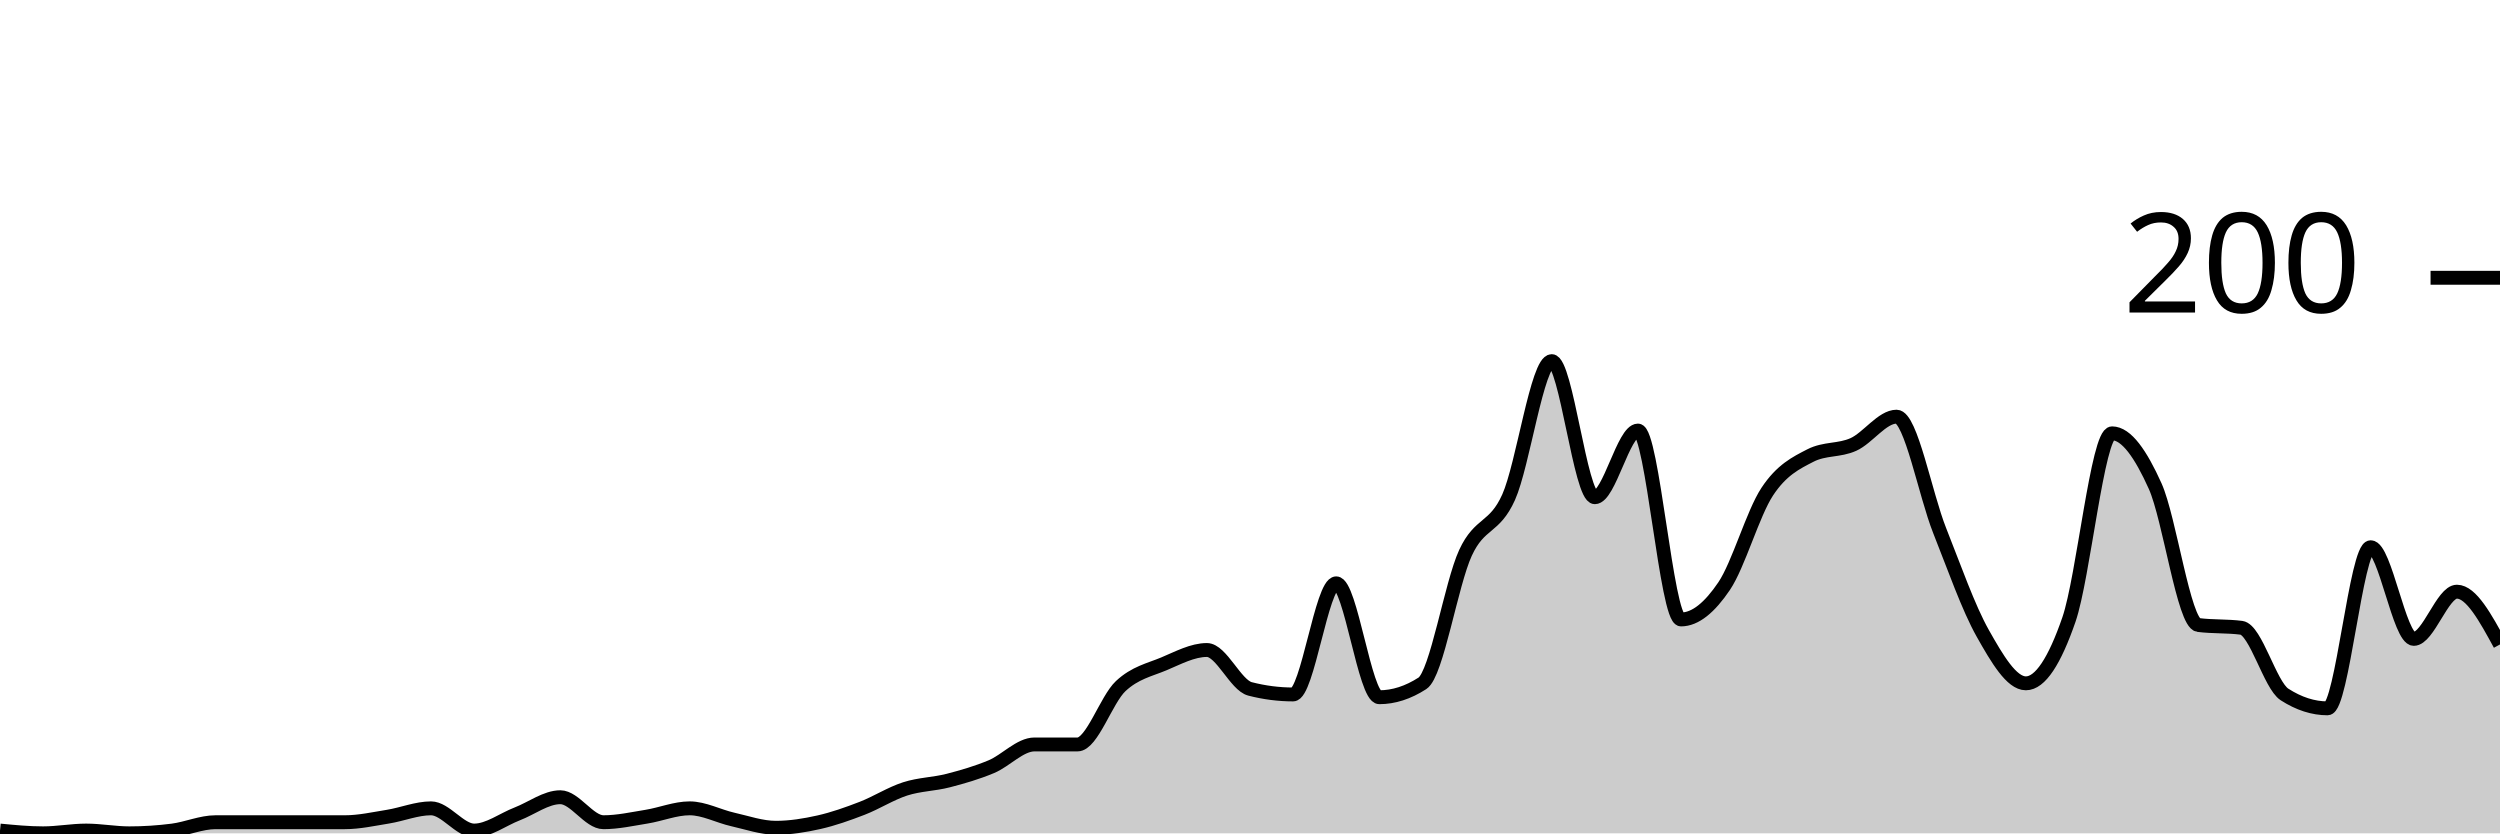
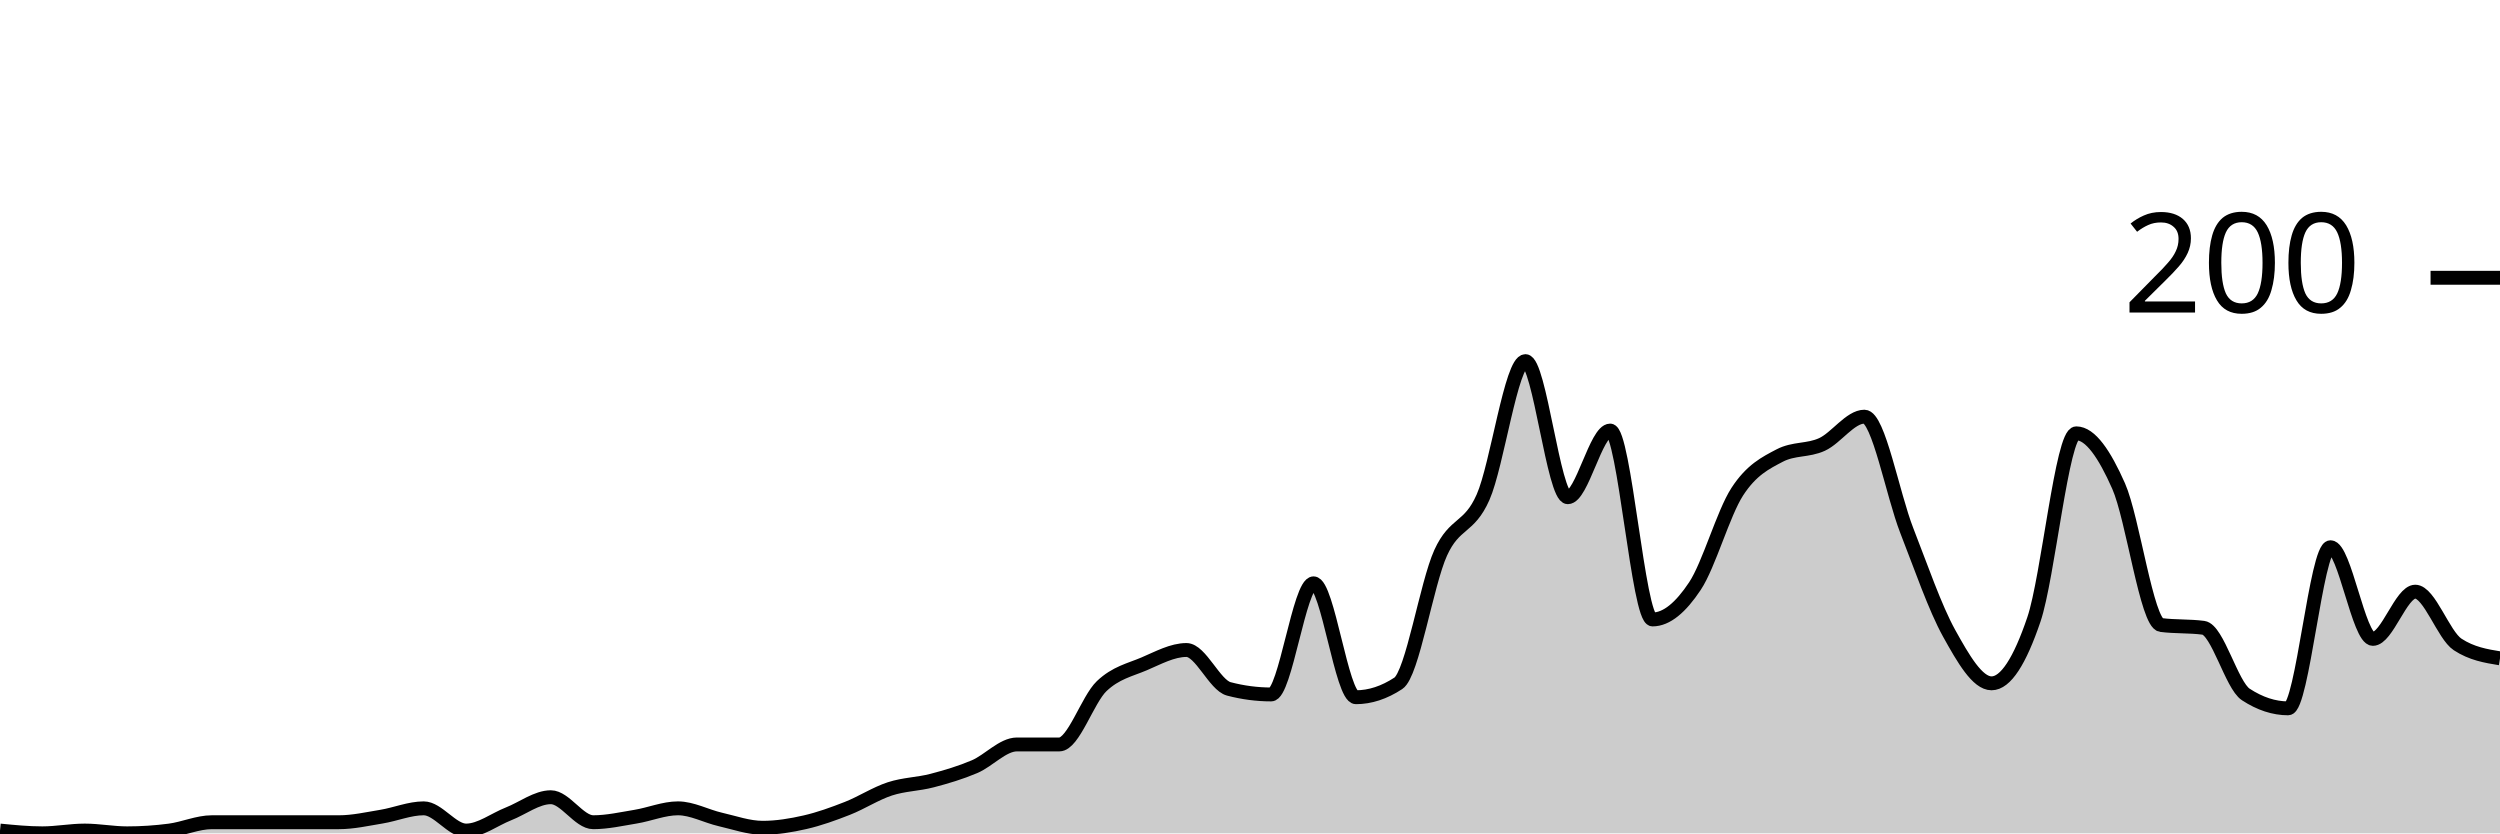
<svg xmlns="http://www.w3.org/2000/svg" viewBox="0 0 180 60">
  <g transform="translate(0,20)">
-     <path class="area" fill="rgba(0, 0, 0, 0.2)" d="M0,39.8C1.034,39.9,2.069,40,3.103,40C4.138,40,5.172,39.8,6.207,39.8C7.241,39.8,8.276,40,9.31,40C10.345,40,11.379,39.933,12.414,39.8C13.448,39.667,14.483,39.2,15.517,39.2C16.552,39.2,17.586,39.2,18.621,39.2C19.655,39.2,20.69,39.2,21.724,39.2C22.759,39.2,23.793,39.2,24.828,39.2C25.862,39.2,26.897,38.967,27.931,38.8C28.966,38.633,30,38.2,31.034,38.2C32.069,38.2,33.103,39.8,34.138,39.8C35.172,39.8,36.207,39,37.241,38.6C38.276,38.2,39.31,37.4,40.345,37.4C41.379,37.4,42.414,39.2,43.448,39.2C44.483,39.2,45.517,38.967,46.552,38.8C47.586,38.633,48.621,38.2,49.655,38.2C50.69,38.2,51.724,38.767,52.759,39C53.793,39.233,54.828,39.6,55.862,39.6C56.897,39.6,57.931,39.433,58.966,39.2C60,38.967,61.034,38.6,62.069,38.2C63.103,37.8,64.138,37.133,65.172,36.8C66.207,36.467,67.241,36.467,68.276,36.2C69.31,35.933,70.345,35.633,71.379,35.2C72.414,34.767,73.448,33.6,74.483,33.6C75.517,33.6,76.552,33.6,77.586,33.6C78.621,33.6,79.655,30.367,80.69,29.4C81.724,28.433,82.759,28.233,83.793,27.8C84.828,27.367,85.862,26.8,86.897,26.8C87.931,26.8,88.966,29.333,90,29.6C91.034,29.867,92.069,30,93.103,30C94.138,30,95.172,22,96.207,22C97.241,22,98.276,30.2,99.31,30.2C100.345,30.2,101.379,29.867,102.414,29.2C103.448,28.533,104.483,22.033,105.517,19.8C106.552,17.567,107.586,18.1,108.621,15.8C109.655,13.5,110.69,6,111.724,6C112.759,6,113.793,15.8,114.828,15.8C115.862,15.8,116.897,11,117.931,11C118.966,11,120,24.6,121.034,24.6C122.069,24.6,123.103,23.733,124.138,22.2C125.172,20.667,126.207,16.967,127.241,15.4C128.276,13.833,129.31,13.333,130.345,12.8C131.379,12.267,132.414,12.467,133.448,12C134.483,11.533,135.517,10,136.552,10C137.586,10,138.621,15.6,139.655,18.2C140.69,20.8,141.724,23.767,142.759,25.6C143.793,27.433,144.828,29.2,145.862,29.2C146.897,29.2,147.931,27.6,148.966,24.6C150,21.6,151.034,11.2,152.069,11.2C153.103,11.2,154.138,12.7,155.172,15C156.207,17.3,157.241,24.867,158.276,25C159.31,25.133,160.345,25.067,161.379,25.2C162.414,25.333,163.448,29.333,164.483,30C165.517,30.667,166.552,31,167.586,31C168.621,31,169.655,19.4,170.69,19.4C171.724,19.4,172.759,26,173.793,26C174.828,26,175.862,22.6,176.897,22.6C177.931,22.6,178.966,24.5,180,26.4L180,40C178.966,40,177.931,40,176.897,40C175.862,40,174.828,40,173.793,40C172.759,40,171.724,40,170.69,40C169.655,40,168.621,40,167.586,40C166.552,40,165.517,40,164.483,40C163.448,40,162.414,40,161.379,40C160.345,40,159.31,40,158.276,40C157.241,40,156.207,40,155.172,40C154.138,40,153.103,40,152.069,40C151.034,40,150,40,148.966,40C147.931,40,146.897,40,145.862,40C144.828,40,143.793,40,142.759,40C141.724,40,140.69,40,139.655,40C138.621,40,137.586,40,136.552,40C135.517,40,134.483,40,133.448,40C132.414,40,131.379,40,130.345,40C129.31,40,128.276,40,127.241,40C126.207,40,125.172,40,124.138,40C123.103,40,122.069,40,121.034,40C120,40,118.966,40,117.931,40C116.897,40,115.862,40,114.828,40C113.793,40,112.759,40,111.724,40C110.69,40,109.655,40,108.621,40C107.586,40,106.552,40,105.517,40C104.483,40,103.448,40,102.414,40C101.379,40,100.345,40,99.31,40C98.276,40,97.241,40,96.207,40C95.172,40,94.138,40,93.103,40C92.069,40,91.034,40,90,40C88.966,40,87.931,40,86.897,40C85.862,40,84.828,40,83.793,40C82.759,40,81.724,40,80.69,40C79.655,40,78.621,40,77.586,40C76.552,40,75.517,40,74.483,40C73.448,40,72.414,40,71.379,40C70.345,40,69.31,40,68.276,40C67.241,40,66.207,40,65.172,40C64.138,40,63.103,40,62.069,40C61.034,40,60,40,58.966,40C57.931,40,56.897,40,55.862,40C54.828,40,53.793,40,52.759,40C51.724,40,50.69,40,49.655,40C48.621,40,47.586,40,46.552,40C45.517,40,44.483,40,43.448,40C42.414,40,41.379,40,40.345,40C39.31,40,38.276,40,37.241,40C36.207,40,35.172,40,34.138,40C33.103,40,32.069,40,31.034,40C30,40,28.966,40,27.931,40C26.897,40,25.862,40,24.828,40C23.793,40,22.759,40,21.724,40C20.69,40,19.655,40,18.621,40C17.586,40,16.552,40,15.517,40C14.483,40,13.448,40,12.414,40C11.379,40,10.345,40,9.31,40C8.276,40,7.241,40,6.207,40C5.172,40,4.138,40,3.103,40C2.069,40,1.034,40,0,40Z" />
-     <path class="line" stroke="black" fill="none" d="M0,39.8C1.034,39.9,2.069,40,3.103,40C4.138,40,5.172,39.8,6.207,39.8C7.241,39.8,8.276,40,9.31,40C10.345,40,11.379,39.933,12.414,39.8C13.448,39.667,14.483,39.2,15.517,39.2C16.552,39.2,17.586,39.2,18.621,39.2C19.655,39.2,20.69,39.2,21.724,39.2C22.759,39.2,23.793,39.2,24.828,39.2C25.862,39.2,26.897,38.967,27.931,38.8C28.966,38.633,30,38.2,31.034,38.2C32.069,38.2,33.103,39.8,34.138,39.8C35.172,39.8,36.207,39,37.241,38.6C38.276,38.2,39.31,37.4,40.345,37.4C41.379,37.4,42.414,39.2,43.448,39.2C44.483,39.2,45.517,38.967,46.552,38.8C47.586,38.633,48.621,38.2,49.655,38.2C50.69,38.2,51.724,38.767,52.759,39C53.793,39.233,54.828,39.6,55.862,39.6C56.897,39.6,57.931,39.433,58.966,39.2C60,38.967,61.034,38.6,62.069,38.2C63.103,37.8,64.138,37.133,65.172,36.8C66.207,36.467,67.241,36.467,68.276,36.2C69.31,35.933,70.345,35.633,71.379,35.2C72.414,34.767,73.448,33.6,74.483,33.6C75.517,33.6,76.552,33.6,77.586,33.6C78.621,33.6,79.655,30.367,80.69,29.4C81.724,28.433,82.759,28.233,83.793,27.8C84.828,27.367,85.862,26.8,86.897,26.8C87.931,26.8,88.966,29.333,90,29.6C91.034,29.867,92.069,30,93.103,30C94.138,30,95.172,22,96.207,22C97.241,22,98.276,30.2,99.31,30.2C100.345,30.2,101.379,29.867,102.414,29.2C103.448,28.533,104.483,22.033,105.517,19.8C106.552,17.567,107.586,18.1,108.621,15.8C109.655,13.5,110.69,6,111.724,6C112.759,6,113.793,15.8,114.828,15.8C115.862,15.8,116.897,11,117.931,11C118.966,11,120,24.6,121.034,24.6C122.069,24.6,123.103,23.733,124.138,22.2C125.172,20.667,126.207,16.967,127.241,15.4C128.276,13.833,129.31,13.333,130.345,12.8C131.379,12.267,132.414,12.467,133.448,12C134.483,11.533,135.517,10,136.552,10C137.586,10,138.621,15.6,139.655,18.2C140.69,20.8,141.724,23.767,142.759,25.6C143.793,27.433,144.828,29.2,145.862,29.2C146.897,29.2,147.931,27.6,148.966,24.6C150,21.6,151.034,11.2,152.069,11.2C153.103,11.2,154.138,12.7,155.172,15C156.207,17.3,157.241,24.867,158.276,25C159.31,25.133,160.345,25.067,161.379,25.2C162.414,25.333,163.448,29.333,164.483,30C165.517,30.667,166.552,31,167.586,31C168.621,31,169.655,19.4,170.69,19.4C171.724,19.4,172.759,26,173.793,26C174.828,26,175.862,22.6,176.897,22.6C177.931,22.6,178.966,24.5,180,26.4" />
+     <path class="area" fill="rgba(0, 0, 0, 0.2)" d="M0,39.8C1.017,39.9,2.034,40,3.051,40C4.068,40,5.085,39.8,6.102,39.8C7.119,39.8,8.136,40,9.153,40C10.169,40,11.186,39.933,12.203,39.8C13.22,39.667,14.237,39.2,15.254,39.2C16.271,39.2,17.288,39.2,18.305,39.2C19.322,39.2,20.339,39.2,21.356,39.2C22.373,39.2,23.39,39.2,24.407,39.2C25.424,39.2,26.441,38.967,27.458,38.8C28.475,38.633,29.492,38.2,30.508,38.2C31.525,38.2,32.542,39.8,33.559,39.8C34.576,39.8,35.593,39,36.61,38.6C37.627,38.2,38.644,37.4,39.661,37.4C40.678,37.4,41.695,39.2,42.712,39.2C43.729,39.2,44.746,38.967,45.763,38.8C46.78,38.633,47.797,38.2,48.814,38.2C49.831,38.2,50.847,38.767,51.864,39C52.881,39.233,53.898,39.6,54.915,39.6C55.932,39.6,56.949,39.433,57.966,39.2C58.983,38.967,60,38.6,61.017,38.2C62.034,37.8,63.051,37.133,64.068,36.8C65.085,36.467,66.102,36.467,67.119,36.2C68.136,35.933,69.153,35.633,70.169,35.2C71.186,34.767,72.203,33.6,73.22,33.6C74.237,33.6,75.254,33.6,76.271,33.6C77.288,33.6,78.305,30.367,79.322,29.4C80.339,28.433,81.356,28.233,82.373,27.8C83.39,27.367,84.407,26.8,85.424,26.8C86.441,26.8,87.458,29.333,88.475,29.6C89.492,29.867,90.508,30,91.525,30C92.542,30,93.559,22,94.576,22C95.593,22,96.61,30.2,97.627,30.2C98.644,30.2,99.661,29.867,100.678,29.2C101.695,28.533,102.712,22.033,103.729,19.8C104.746,17.567,105.763,18.1,106.78,15.8C107.797,13.5,108.814,6,109.831,6C110.847,6,111.864,15.8,112.881,15.8C113.898,15.8,114.915,11,115.932,11C116.949,11,117.966,24.6,118.983,24.6C120,24.6,121.017,23.733,122.034,22.2C123.051,20.667,124.068,16.967,125.085,15.4C126.102,13.833,127.119,13.333,128.136,12.8C129.153,12.267,130.169,12.467,131.186,12C132.203,11.533,133.22,10,134.237,10C135.254,10,136.271,15.6,137.288,18.2C138.305,20.8,139.322,23.767,140.339,25.6C141.356,27.433,142.373,29.2,143.39,29.2C144.407,29.2,145.424,27.6,146.441,24.6C147.458,21.6,148.475,11.2,149.492,11.2C150.508,11.2,151.525,12.7,152.542,15C153.559,17.3,154.576,24.867,155.593,25C156.61,25.133,157.627,25.067,158.644,25.2C159.661,25.333,160.678,29.333,161.695,30C162.712,30.667,163.729,31,164.746,31C165.763,31,166.78,19.4,167.797,19.4C168.814,19.4,169.831,26,170.847,26C171.864,26,172.881,22.6,173.898,22.6C174.915,22.6,175.932,25.733,176.949,26.4C177.966,27.067,178.983,27.233,180,27.4L180,40C178.983,40,177.966,40,176.949,40C175.932,40,174.915,40,173.898,40C172.881,40,171.864,40,170.847,40C169.831,40,168.814,40,167.797,40C166.78,40,165.763,40,164.746,40C163.729,40,162.712,40,161.695,40C160.678,40,159.661,40,158.644,40C157.627,40,156.61,40,155.593,40C154.576,40,153.559,40,152.542,40C151.525,40,150.508,40,149.492,40C148.475,40,147.458,40,146.441,40C145.424,40,144.407,40,143.39,40C142.373,40,141.356,40,140.339,40C139.322,40,138.305,40,137.288,40C136.271,40,135.254,40,134.237,40C133.22,40,132.203,40,131.186,40C130.169,40,129.153,40,128.136,40C127.119,40,126.102,40,125.085,40C124.068,40,123.051,40,122.034,40C121.017,40,120,40,118.983,40C117.966,40,116.949,40,115.932,40C114.915,40,113.898,40,112.881,40C111.864,40,110.847,40,109.831,40C108.814,40,107.797,40,106.78,40C105.763,40,104.746,40,103.729,40C102.712,40,101.695,40,100.678,40C99.661,40,98.644,40,97.627,40C96.61,40,95.593,40,94.576,40C93.559,40,92.542,40,91.525,40C90.508,40,89.492,40,88.475,40C87.458,40,86.441,40,85.424,40C84.407,40,83.39,40,82.373,40C81.356,40,80.339,40,79.322,40C78.305,40,77.288,40,76.271,40C75.254,40,74.237,40,73.22,40C72.203,40,71.186,40,70.169,40C69.153,40,68.136,40,67.119,40C66.102,40,65.085,40,64.068,40C63.051,40,62.034,40,61.017,40C60,40,58.983,40,57.966,40C56.949,40,55.932,40,54.915,40C53.898,40,52.881,40,51.864,40C50.847,40,49.831,40,48.814,40C47.797,40,46.78,40,45.763,40C44.746,40,43.729,40,42.712,40C41.695,40,40.678,40,39.661,40C38.644,40,37.627,40,36.61,40C35.593,40,34.576,40,33.559,40C32.542,40,31.525,40,30.508,40C29.492,40,28.475,40,27.458,40C26.441,40,25.424,40,24.407,40C23.39,40,22.373,40,21.356,40C20.339,40,19.322,40,18.305,40C17.288,40,16.271,40,15.254,40C14.237,40,13.22,40,12.203,40C11.186,40,10.169,40,9.153,40C8.136,40,7.119,40,6.102,40C5.085,40,4.068,40,3.051,40C2.034,40,1.017,40,0,40Z" />
+     <path class="line" stroke="black" fill="none" d="M0,39.8C1.017,39.9,2.034,40,3.051,40C4.068,40,5.085,39.8,6.102,39.8C7.119,39.8,8.136,40,9.153,40C10.169,40,11.186,39.933,12.203,39.8C13.22,39.667,14.237,39.2,15.254,39.2C16.271,39.2,17.288,39.2,18.305,39.2C19.322,39.2,20.339,39.2,21.356,39.2C22.373,39.2,23.39,39.2,24.407,39.2C25.424,39.2,26.441,38.967,27.458,38.8C28.475,38.633,29.492,38.2,30.508,38.2C31.525,38.2,32.542,39.8,33.559,39.8C34.576,39.8,35.593,39,36.61,38.6C37.627,38.2,38.644,37.4,39.661,37.4C40.678,37.4,41.695,39.2,42.712,39.2C43.729,39.2,44.746,38.967,45.763,38.8C46.78,38.633,47.797,38.2,48.814,38.2C49.831,38.2,50.847,38.767,51.864,39C52.881,39.233,53.898,39.6,54.915,39.6C55.932,39.6,56.949,39.433,57.966,39.2C58.983,38.967,60,38.6,61.017,38.2C62.034,37.8,63.051,37.133,64.068,36.8C65.085,36.467,66.102,36.467,67.119,36.2C68.136,35.933,69.153,35.633,70.169,35.2C71.186,34.767,72.203,33.6,73.22,33.6C74.237,33.6,75.254,33.6,76.271,33.6C77.288,33.6,78.305,30.367,79.322,29.4C80.339,28.433,81.356,28.233,82.373,27.8C83.39,27.367,84.407,26.8,85.424,26.8C86.441,26.8,87.458,29.333,88.475,29.6C89.492,29.867,90.508,30,91.525,30C92.542,30,93.559,22,94.576,22C95.593,22,96.61,30.2,97.627,30.2C98.644,30.2,99.661,29.867,100.678,29.2C101.695,28.533,102.712,22.033,103.729,19.8C104.746,17.567,105.763,18.1,106.78,15.8C107.797,13.5,108.814,6,109.831,6C110.847,6,111.864,15.8,112.881,15.8C113.898,15.8,114.915,11,115.932,11C116.949,11,117.966,24.6,118.983,24.6C120,24.6,121.017,23.733,122.034,22.2C123.051,20.667,124.068,16.967,125.085,15.4C126.102,13.833,127.119,13.333,128.136,12.8C129.153,12.267,130.169,12.467,131.186,12C132.203,11.533,133.22,10,134.237,10C135.254,10,136.271,15.6,137.288,18.2C138.305,20.8,139.322,23.767,140.339,25.6C141.356,27.433,142.373,29.2,143.39,29.2C144.407,29.2,145.424,27.6,146.441,24.6C147.458,21.6,148.475,11.2,149.492,11.2C150.508,11.2,151.525,12.7,152.542,15C153.559,17.3,154.576,24.867,155.593,25C156.61,25.133,157.627,25.067,158.644,25.2C159.661,25.333,160.678,29.333,161.695,30C162.712,30.667,163.729,31,164.746,31C165.763,31,166.78,19.4,167.797,19.4C168.814,19.4,169.831,26,170.847,26C171.864,26,172.881,22.6,173.898,22.6C174.915,22.6,175.932,25.733,176.949,26.4C177.966,27.067,178.983,27.233,180,27.4" />
    <path class="axis-ceiling" stroke-width="1" stroke="black" fill="none" d="M175,0L180,0" />
    <text class="axis-ceiling-label" font-family="sans-serif" text-anchor="end" font-size="10px" x="170" y="2.5">200</text>
  </g>
</svg>
